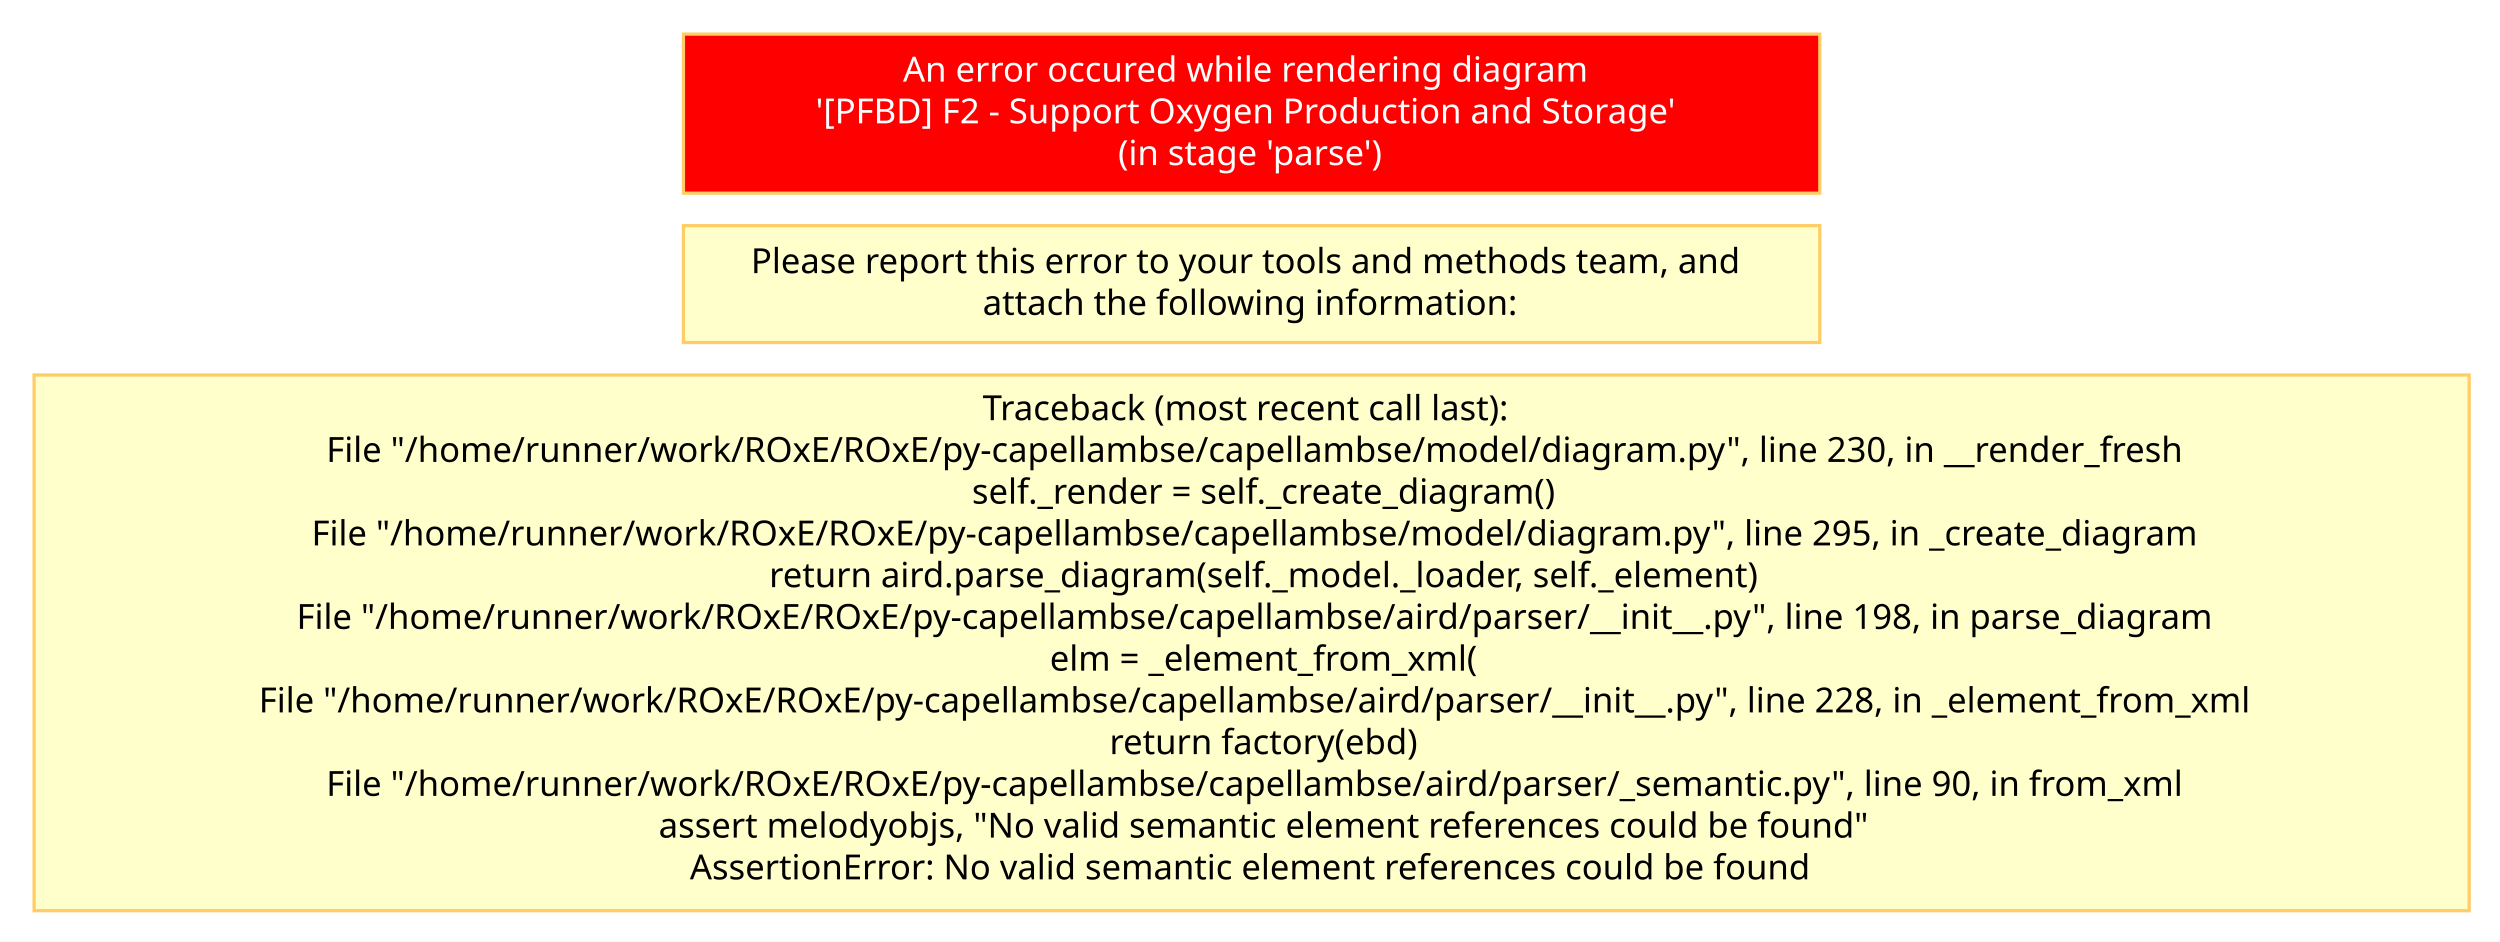
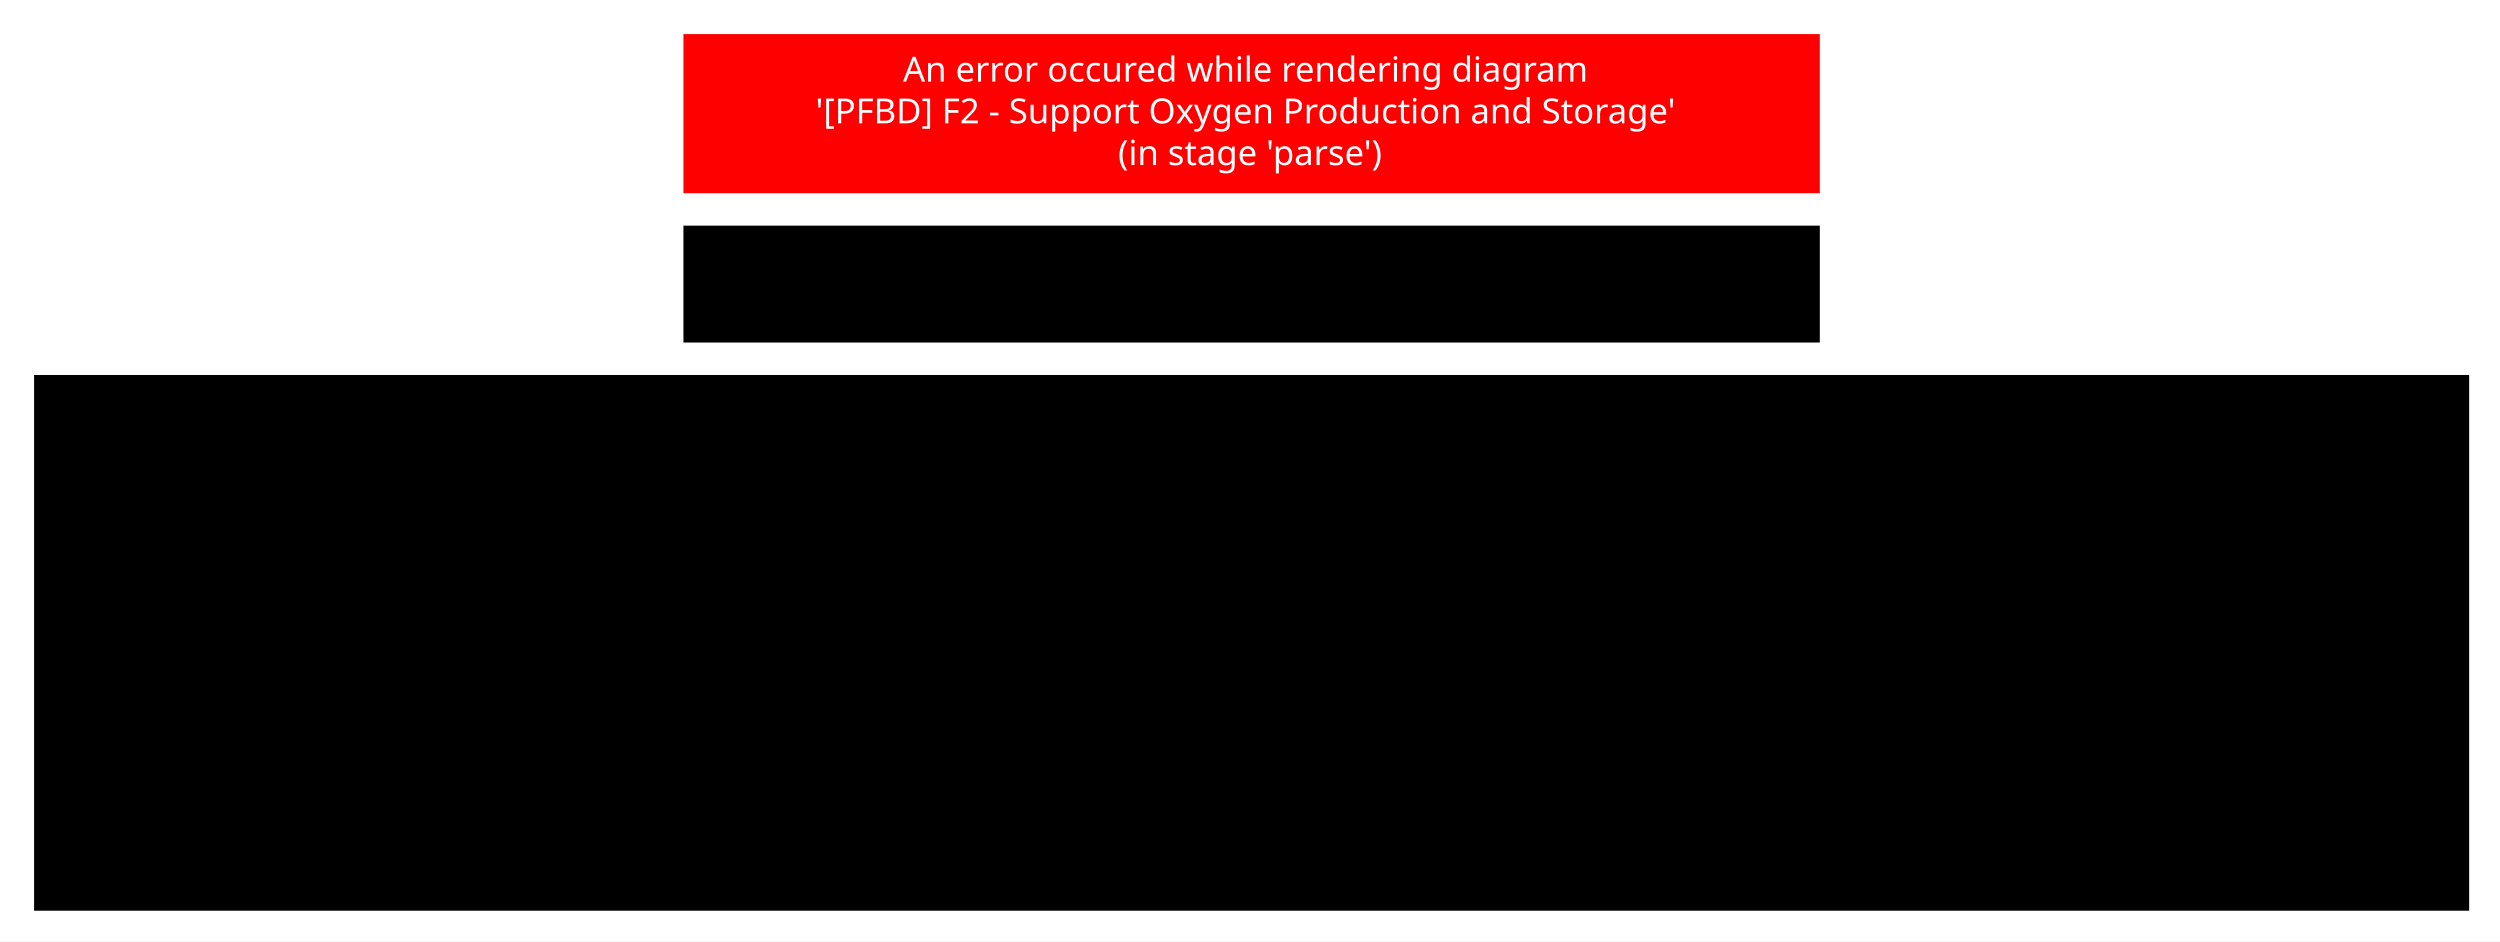
- <svg xmlns="http://www.w3.org/2000/svg" baseProfile="full" class="Error" height="290" version="1.1" viewBox="-10 -10 770 290" width="770">
+ <svg xmlns="http://www.w3.org/2000/svg" baseProfile="full" height="290" version="1.1" viewBox="-10 -10 770 290" width="770">
  <defs>
-     <style>.Error * { shape-rendering: geometricPrecision; }
- .Error text { font-family: "Segoe UI"; font-size: 8pt; }
- .Error g { cursor: pointer; }
- .Error g.Edge &gt; path { fill: none; stroke: rgb(0, 0, 0); }
- .Error g.Box &gt; line { stroke: #000000; }
- .Error g.Box &gt; rect, .Error g.Box &gt; use { fill: transparent; stroke: #000000; stroke-width: 1; }
- .Error g.Box.Annotation &gt; line { stroke: none; }
- .Error g.Box.Annotation &gt; rect, .Error g.Box.Annotation &gt; use { fill: none; stroke: none; }
- .Error g.Box.Constraint &gt; line { stroke: #888888; }
- .Error g.Box.Constraint &gt; rect, .Error g.Box.Constraint &gt; use { fill: #FFF5B5; stroke: #888888; }
- .Error g.Box.Constraint &gt; text { fill: #000000; }
- .Error g.Box.Note &gt; line { stroke: #FFCC66; }
- .Error g.Box.Note &gt; rect, .Error g.Box.Note &gt; use { fill: #FFFFCB; stroke: #FFCC66; }
- .Error g.Box.Note &gt; text { fill: #000000; }
- .Error g.Box.Requirement &gt; line { stroke: #72496E; }
- .Error g.Box.Requirement &gt; rect, .Error g.Box.Requirement &gt; use { fill: #D9C4D7; stroke: #72496E; }
- .Error g.Box.Requirement &gt; text { fill: #000000; }
- .Error g.Box.Text &gt; line { stroke: transparent; }
- .Error g.Box.Text &gt; rect, .Error g.Box.Text &gt; use { stroke: transparent; }
- .Error g.Edge &gt; rect { fill: none; stroke: none; }
- .Error g.Circle &gt; circle { fill: #000000; stroke: none; }
- .Error g.Edge &gt; path { stroke-width: 1; }
- .Error g.Edge.Connector &gt; rect { fill: none; stroke: none; }
- .Error g.Circle.Connector &gt; circle { fill: #B0B0B0; stroke: none; }
- .Error g.Edge.Connector &gt; path { stroke: #B0B0B0; stroke-dasharray: 1; }
- .Error g.Edge.Constraint &gt; rect { fill: none; stroke: none; }
- .Error g.Circle.Constraint &gt; circle { fill: #000000; stroke: none; }
- .Error g.Edge.Constraint &gt; path { stroke: #000000; stroke-dasharray: 1, 3; marker-end: url(#FineArrowMark_000000); stroke-linecap: round; }
- .Error g.Edge.Note &gt; rect { fill: none; stroke: none; }
- .Error g.Circle.Note &gt; circle { fill: #000000; stroke: none; }
- .Error g.Edge.Note &gt; path { stroke: #000000; stroke-dasharray: 1, 3; }
- .Error g.Edge.RequirementRelation &gt; rect { fill: none; stroke: none; }
- .Error g.Circle.RequirementRelation &gt; circle { fill: #72496E; stroke: none; }
- .Error g.Edge.RequirementRelation &gt; path { stroke: #72496E; stroke-width: 2; marker-end: url(#FineArrowMark_72496E); stroke-dasharray: 5; }
- .Error g.Edge.RequirementRelation &gt; text { fill: #72496E; }
+     <style>* { shape-rendering: geometricPrecision; }
+ text { font-family: "Segoe UI"; font-size: 8pt; }
+ g { cursor: pointer; }
+ g.Edge &gt; path { fill: none; stroke: rgb(0, 0, 0); }
+ . g.Box &gt; line { stroke: #000000; }
+ . g.Box &gt; rect, . g.Box &gt; use { fill: transparent; stroke: #000000; stroke-width: 1; }
+ . g.Box.Annotation &gt; line { stroke: none; }
+ . g.Box.Annotation &gt; rect, . g.Box.Annotation &gt; use { fill: none; stroke: none; }
+ . g.Box.Constraint &gt; line { stroke: #888888; }
+ . g.Box.Constraint &gt; rect, . g.Box.Constraint &gt; use { fill: #FFF5B5; stroke: #888888; }
+ . g.Box.Constraint &gt; text { fill: #000000; }
+ . g.Box.Note &gt; line { stroke: #FFCC66; }
+ . g.Box.Note &gt; rect, . g.Box.Note &gt; use { fill: #FFFFCB; stroke: #FFCC66; }
+ . g.Box.Note &gt; text { fill: #000000; }
+ . g.Box.Requirement &gt; line { stroke: #72496E; }
+ . g.Box.Requirement &gt; rect, . g.Box.Requirement &gt; use { fill: #D9C4D7; stroke: #72496E; }
+ . g.Box.Requirement &gt; text { fill: #000000; }
+ . g.Box.Text &gt; line { stroke: transparent; }
+ . g.Box.Text &gt; rect, . g.Box.Text &gt; use { stroke: transparent; }
+ . g.Edge &gt; rect { fill: none; stroke: none; }
+ . g.Circle &gt; circle { fill: #000000; stroke: none; }
+ . g.Edge &gt; path { stroke-width: 1; }
+ . g.Edge.Connector &gt; rect { fill: none; stroke: none; }
+ . g.Circle.Connector &gt; circle { fill: #B0B0B0; stroke: none; }
+ . g.Edge.Connector &gt; path { stroke: #B0B0B0; stroke-dasharray: 1; }
+ . g.Edge.Constraint &gt; rect { fill: none; stroke: none; }
+ . g.Circle.Constraint &gt; circle { fill: #000000; stroke: none; }
+ . g.Edge.Constraint &gt; path { stroke: #000000; stroke-dasharray: 1, 3; marker-end: url(#FineArrowMark_000000); stroke-linecap: round; }
+ . g.Edge.Note &gt; rect { fill: none; stroke: none; }
+ . g.Circle.Note &gt; circle { fill: #000000; stroke: none; }
+ . g.Edge.Note &gt; path { stroke: #000000; stroke-dasharray: 1, 3; }
+ . g.Edge.RequirementRelation &gt; rect { fill: none; stroke: none; }
+ . g.Circle.RequirementRelation &gt; circle { fill: #72496E; stroke: none; }
+ . g.Edge.RequirementRelation &gt; path { stroke: #72496E; stroke-width: 2; marker-end: url(#FineArrowMark_72496E); stroke-dasharray: 5; }
+ . g.Edge.RequirementRelation &gt; text { fill: #72496E; }
</style>
    <symbol id="ErrorSymbol" viewBox="0 0 2.646 2.646">
      <path d="M 0,0 2.646,2.646 M 0,2.646 2.646,0" style="fill: none; stroke: red; stroke-width: 0.5;" />
    </symbol>
    <symbol id="RequirementSymbol" style="stroke: none;" viewBox="0 0 50 50">
      <path d="M 12.807,6.57 A 6.244,5.811 0 0 1 6.562,12.382 6.244,5.811 0 0 1 0.318,6.57 6.244,5.811 0 0 1 6.562,0.759 6.244,5.811 0 0 1 12.807,6.57 Z" style="fill: #431964" />
      <path d="m 4.323,5.875 h 2.951 q 0.295,0 0.518,-0.141 Q 8.023,5.587 8.146,5.321 8.27,5.056 8.276,4.703 v 0 q 0,-0.348 -0.124,-0.613 Q 8.028,3.825 7.799,3.684 7.575,3.536 7.274,3.536 H 4.323 V 2.187 h 2.993 q 0.725,0 1.272,0.312 0.548,0.312 0.848,0.884 0.306,0.571 0.306,1.32 v 0 q 0,0.754 -0.306,1.326 Q 9.136,6.6 8.582,6.912 8.034,7.224 7.316,7.224 H 4.323 Z M 3.74,2.187 H 5.148 V 10.759 H 3.74 Z M 6.391,6.959 7.852,6.688 10.102,10.759 H 8.411 Z" style="fill:#ffffff;" />
    </symbol>
  </defs>
  <rect fill="white" height="290" stroke="none" width="770" x="-10" y="-10" />
  <g class="Box Note" id="error">
    <rect class="Note" height="49" style="fill: #FF0000" width="350" x="200.5" y="0.5" />
    <text class="Note" dominant-baseline="middle" style="fill: #FFFFFF" text-anchor="middle" x="200" y="0">
      <tspan x="375.0" xml:space="preserve" y="11.429">An error occured while rendering diagram</tspan>
      <tspan x="375.0" xml:space="preserve" y="24.286">'[PFBD] F2 - Support Oxygen Production and Storage'</tspan>
      <tspan x="375.0" xml:space="preserve" y="37.143">(in stage 'parse')</tspan>
    </text>
  </g>
  <g class="Box Note" id="info">
    <rect class="Note" height="36" width="350" x="200.5" y="59.5" />
    <text class="Note" dominant-baseline="middle" text-anchor="middle" x="200" y="59">
      <tspan x="375.0" xml:space="preserve" y="70.429">Please report this error to your tools and methods team, and</tspan>
      <tspan x="375.0" xml:space="preserve" y="83.286">attach the following information:</tspan>
    </text>
  </g>
  <g class="Box Note" id="trace">
    <rect class="Note" height="165" width="750" x="0.5" y="105.5" />
    <text class="Note" dominant-baseline="middle" text-anchor="middle" x="0" y="105">
      <tspan x="375.0" xml:space="preserve" y="115.714">Traceback (most recent call last):</tspan>
-       <tspan x="375.0" xml:space="preserve" y="128.571">  File "/home/runner/work/ROxE/ROxE/py-capellambse/capellambse/model/diagram.py", line 230, in __render_fresh</tspan>
+       <tspan x="375.0" xml:space="preserve" y="128.571">  File "/home/runner/work/ROxE/ROxE/py-capellambse/capellambse/model/diagram.py", line 236, in __render_fresh</tspan>
      <tspan x="375.0" xml:space="preserve" y="141.429">    self._render = self._create_diagram()</tspan>
-       <tspan x="375.0" xml:space="preserve" y="154.286">  File "/home/runner/work/ROxE/ROxE/py-capellambse/capellambse/model/diagram.py", line 295, in _create_diagram</tspan>
+       <tspan x="375.0" xml:space="preserve" y="154.286">  File "/home/runner/work/ROxE/ROxE/py-capellambse/capellambse/model/diagram.py", line 301, in _create_diagram</tspan>
      <tspan x="375.0" xml:space="preserve" y="167.143">    return aird.parse_diagram(self._model._loader, self._element)</tspan>
      <tspan x="375.0" xml:space="preserve" y="180.0">  File "/home/runner/work/ROxE/ROxE/py-capellambse/capellambse/aird/parser/__init__.py", line 198, in parse_diagram</tspan>
      <tspan x="375.0" xml:space="preserve" y="192.857">    elm = _element_from_xml(</tspan>
      <tspan x="375.0" xml:space="preserve" y="205.714">  File "/home/runner/work/ROxE/ROxE/py-capellambse/capellambse/aird/parser/__init__.py", line 228, in _element_from_xml</tspan>
      <tspan x="375.0" xml:space="preserve" y="218.571">    return factory(ebd)</tspan>
      <tspan x="375.0" xml:space="preserve" y="231.429">  File "/home/runner/work/ROxE/ROxE/py-capellambse/capellambse/aird/parser/_semantic.py", line 90, in from_xml</tspan>
      <tspan x="375.0" xml:space="preserve" y="244.286">    assert melodyobjs, "No valid semantic element references could be found"</tspan>
      <tspan x="375.0" xml:space="preserve" y="257.143">AssertionError: No valid semantic element references could be found</tspan>
    </text>
  </g>
</svg>
